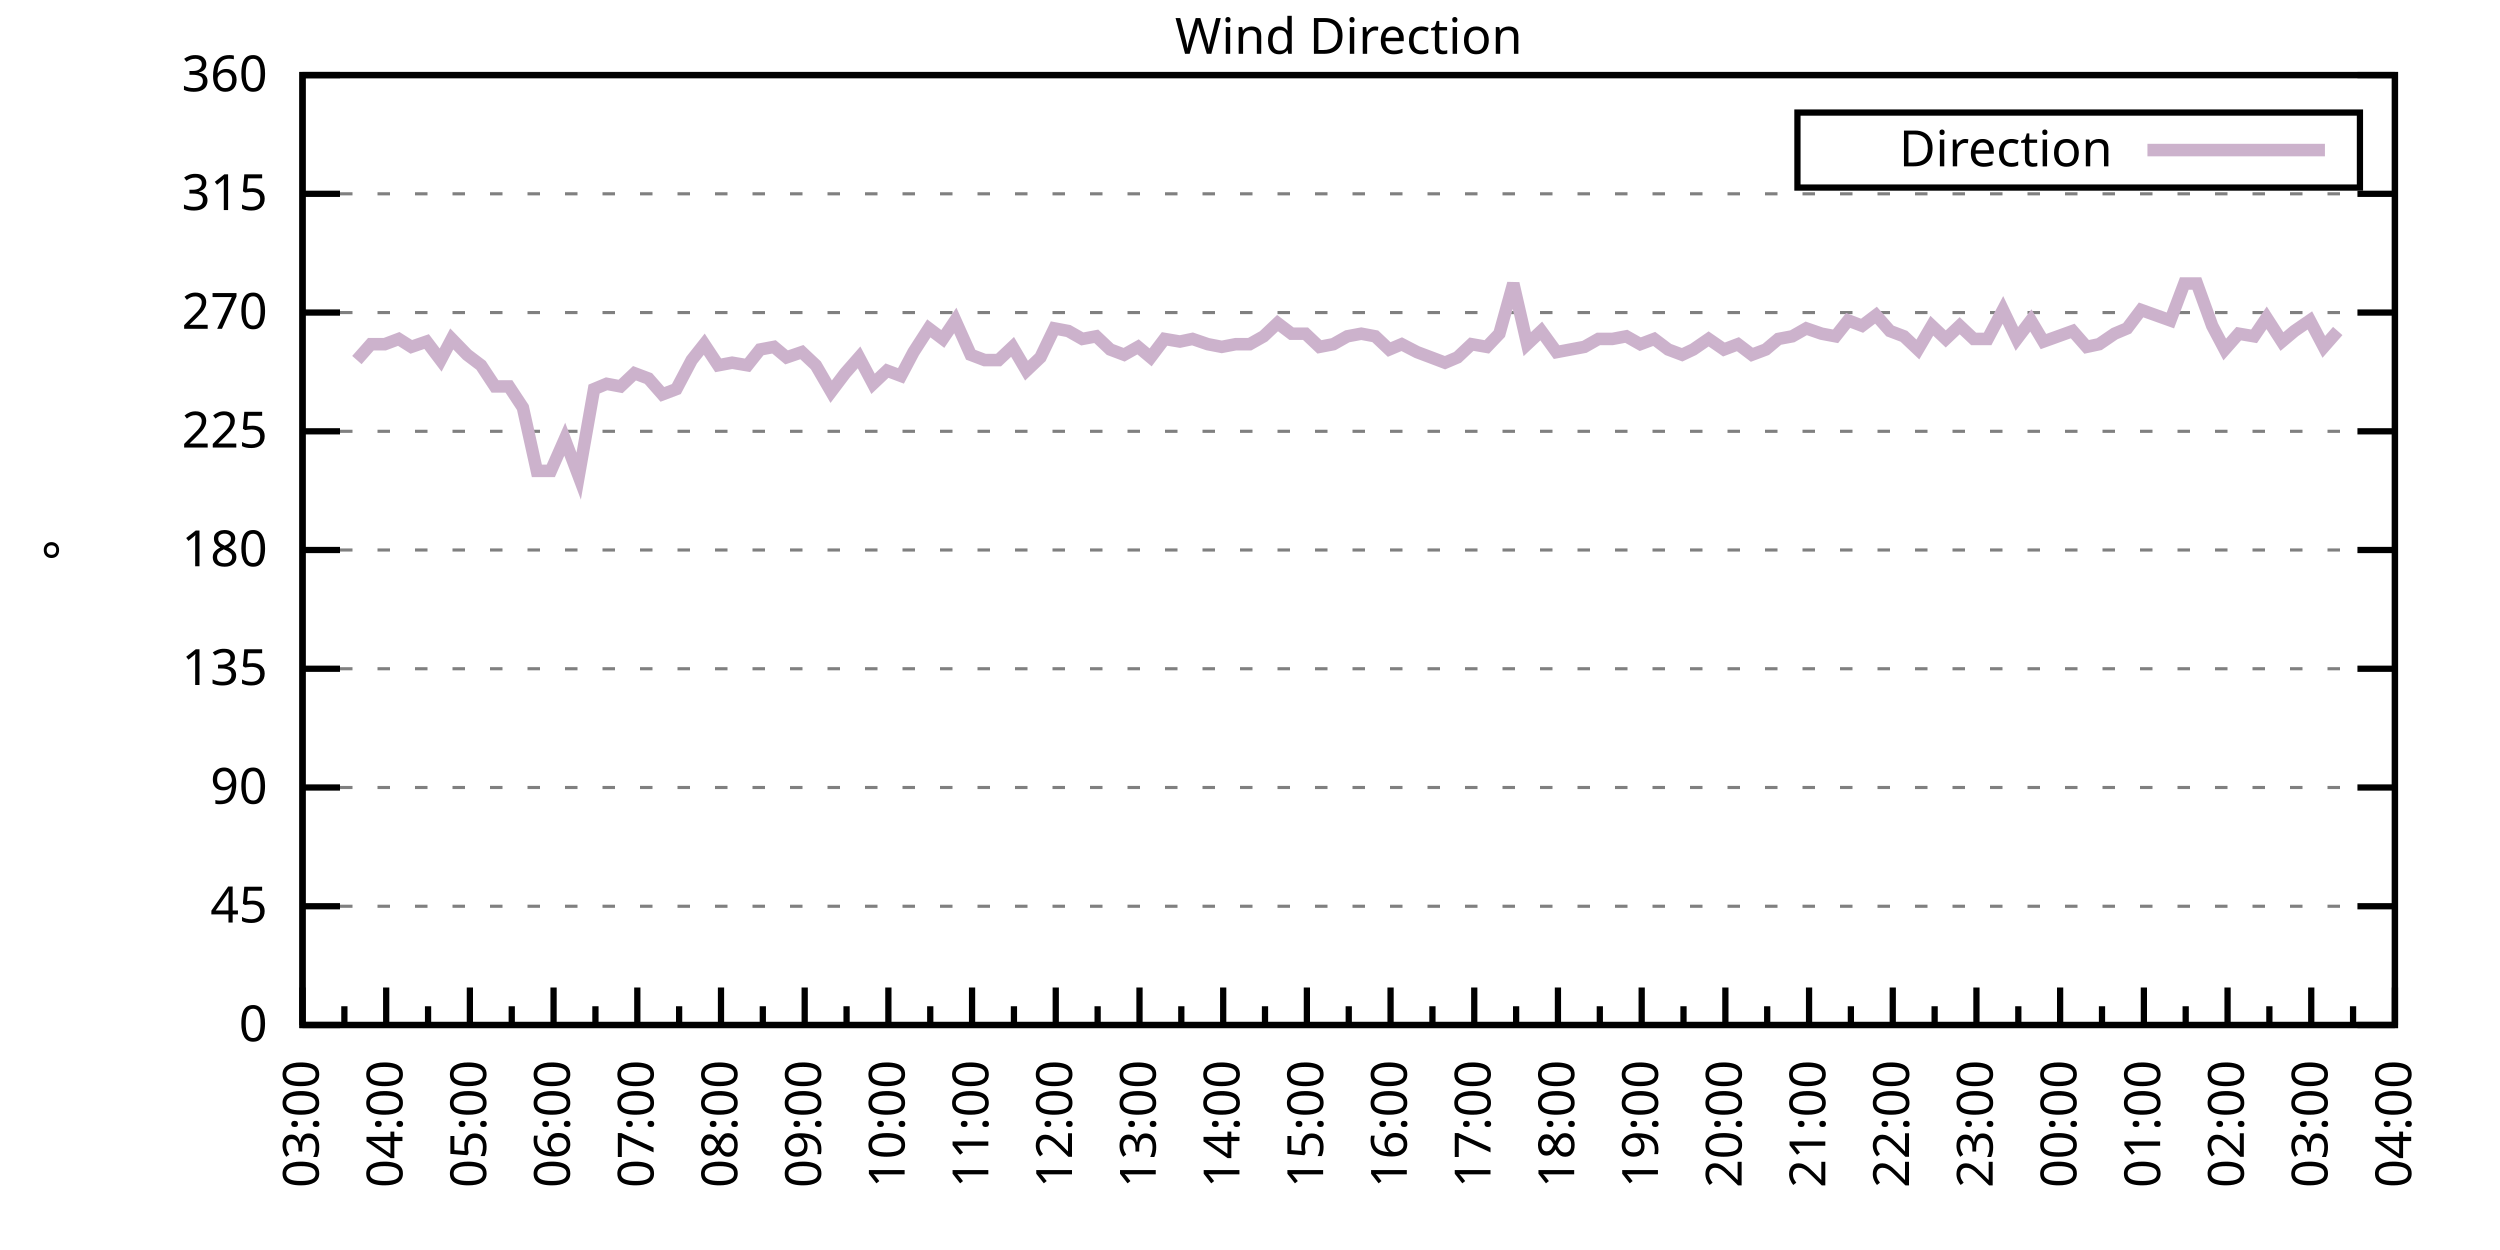
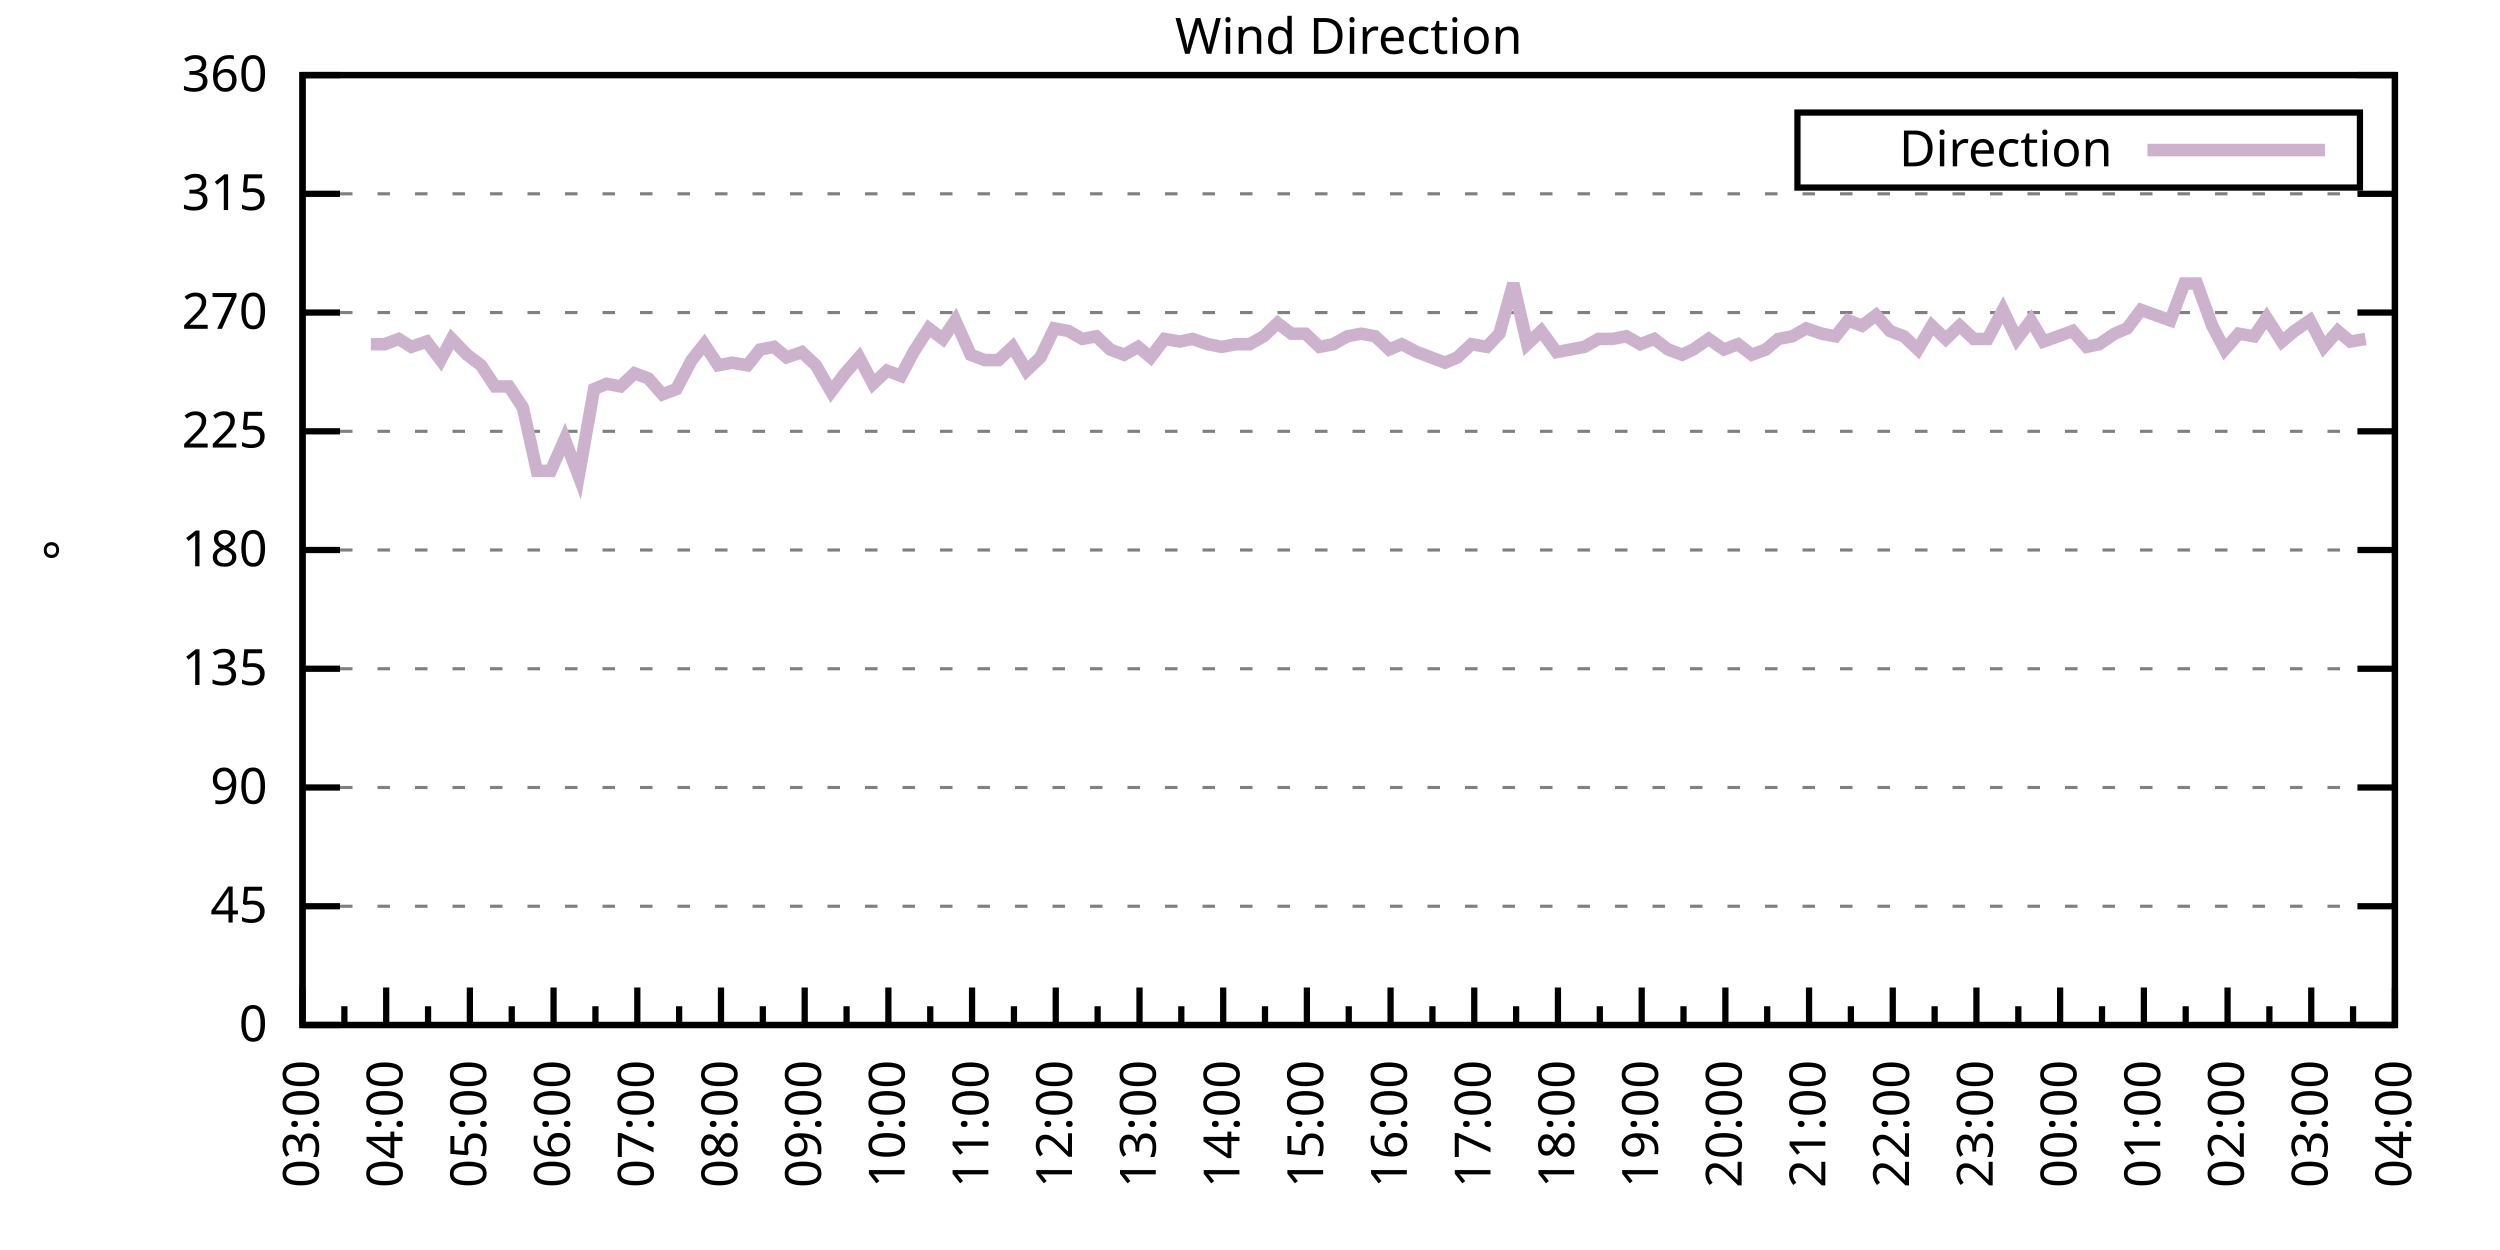
<svg xmlns="http://www.w3.org/2000/svg" xmlns:xlink="http://www.w3.org/1999/xlink" width="400" height="200" viewBox="0 0 400 200">
  <g id="gnuplot_canvas">
    <rect x="0" y="0" width="400" height="200" fill="none" />
    <defs>
      <circle id="gpDot" r="0.5" stroke-width="0.5" stroke="currentColor" />
      <path id="gpPt0" stroke-width="0.333" stroke="currentColor" d="M-1,0 h2 M0,-1 v2" />
      <path id="gpPt1" stroke-width="0.333" stroke="currentColor" d="M-1,-1 L1,1 M1,-1 L-1,1" />
      <path id="gpPt2" stroke-width="0.333" stroke="currentColor" d="M-1,0 L1,0 M0,-1 L0,1 M-1,-1 L1,1 M-1,1 L1,-1" />
      <rect id="gpPt3" stroke-width="0.333" stroke="currentColor" x="-1" y="-1" width="2" height="2" />
      <rect id="gpPt4" stroke-width="0.333" stroke="currentColor" fill="currentColor" x="-1" y="-1" width="2" height="2" />
      <circle id="gpPt5" stroke-width="0.333" stroke="currentColor" cx="0" cy="0" r="1" />
      <use xlink:href="#gpPt5" id="gpPt6" fill="currentColor" stroke="none" />
      <path id="gpPt7" stroke-width="0.333" stroke="currentColor" d="M0,-1.33 L-1.33,0.67 L1.33,0.67 z" />
      <use xlink:href="#gpPt7" id="gpPt8" fill="currentColor" stroke="none" />
      <use xlink:href="#gpPt7" id="gpPt9" stroke="currentColor" transform="rotate(180)" />
      <use xlink:href="#gpPt9" id="gpPt10" fill="currentColor" stroke="none" />
      <use xlink:href="#gpPt3" id="gpPt11" stroke="currentColor" transform="rotate(45)" />
      <use xlink:href="#gpPt11" id="gpPt12" fill="currentColor" stroke="none" />
      <path id="gpPt13" stroke-width="0.333" stroke="currentColor" d="M0,1.330 L1.265,0.411 L0.782,-1.067 L-0.782,-1.076 L-1.265,0.411 z" />
      <use xlink:href="#gpPt13" id="gpPt14" fill="currentColor" stroke="none" />
      <filter id="textbox" filterUnits="objectBoundingBox" x="0" y="0" height="1" width="1">
        <feFlood flood-color="white" flood-opacity="1" result="bgnd" />
        <feComposite in="SourceGraphic" in2="bgnd" operator="atop" />
      </filter>
      <filter id="greybox" filterUnits="objectBoundingBox" x="0" y="0" height="1" width="1">
        <feFlood flood-color="lightgrey" flood-opacity="1" result="grey" />
        <feComposite in="SourceGraphic" in2="grey" operator="atop" />
      </filter>
    </defs>
    <g fill="none" color="white" stroke="currentColor" stroke-width="1.00" stroke-linecap="butt" stroke-linejoin="miter">
</g>
    <g fill="none" color="black" stroke="currentColor" stroke-width="1.00" stroke-linecap="butt" stroke-linejoin="miter">
      <g stroke="none" shape-rendering="crispEdges">
        <polygon fill="rgb(255, 255, 255)" points="48.40,164.00 383.18,164.00 383.18,12.02 48.40,12.02 " />
      </g>
    </g>
    <g fill="none" color="black" stroke="currentColor" stroke-width="1.00" stroke-linecap="butt" stroke-linejoin="miter">
</g>
    <g fill="none" color="black" stroke="black" stroke-width="0.50" stroke-linecap="butt" stroke-linejoin="miter">
</g>
    <g fill="none" color="gray" stroke="currentColor" stroke-width="0.50" stroke-linecap="butt" stroke-linejoin="miter">
      <path stroke="gray" stroke-dasharray="2,4" class="gridline" d="M48.40,164.00 L383.19,164.00  " />
    </g>
    <g fill="none" color="gray" stroke="gray" stroke-width="1.00" stroke-linecap="butt" stroke-linejoin="miter">
</g>
    <g fill="none" color="black" stroke="currentColor" stroke-width="1.00" stroke-linecap="butt" stroke-linejoin="miter">
      <path stroke="black" d="M48.40,164.00 L54.40,164.00 M383.19,164.00 L377.19,164.00  " />
      <g transform="translate(42.80,166.60)" stroke="none" fill="black" font-family="Sans" font-size="8.00" text-anchor="end">
        <text>
          <tspan font-family="Sans"> 0</tspan>
        </text>
      </g>
    </g>
    <g fill="none" color="black" stroke="currentColor" stroke-width="1.00" stroke-linecap="butt" stroke-linejoin="miter">
</g>
    <g fill="none" color="black" stroke="black" stroke-width="0.50" stroke-linecap="butt" stroke-linejoin="miter">
</g>
    <g fill="none" color="gray" stroke="currentColor" stroke-width="0.50" stroke-linecap="butt" stroke-linejoin="miter">
      <path stroke="gray" stroke-dasharray="2,4" class="gridline" d="M48.40,145.00 L383.19,145.00  " />
    </g>
    <g fill="none" color="gray" stroke="gray" stroke-width="1.00" stroke-linecap="butt" stroke-linejoin="miter">
</g>
    <g fill="none" color="black" stroke="currentColor" stroke-width="1.00" stroke-linecap="butt" stroke-linejoin="miter">
      <path stroke="black" d="M48.40,145.00 L54.40,145.00 M383.19,145.00 L377.19,145.00  " />
      <g transform="translate(42.80,147.60)" stroke="none" fill="black" font-family="Sans" font-size="8.00" text-anchor="end">
        <text>
          <tspan font-family="Sans"> 45</tspan>
        </text>
      </g>
    </g>
    <g fill="none" color="black" stroke="currentColor" stroke-width="1.00" stroke-linecap="butt" stroke-linejoin="miter">
</g>
    <g fill="none" color="black" stroke="black" stroke-width="0.50" stroke-linecap="butt" stroke-linejoin="miter">
</g>
    <g fill="none" color="gray" stroke="currentColor" stroke-width="0.50" stroke-linecap="butt" stroke-linejoin="miter">
      <path stroke="gray" stroke-dasharray="2,4" class="gridline" d="M48.40,126.00 L383.19,126.00  " />
    </g>
    <g fill="none" color="gray" stroke="gray" stroke-width="1.00" stroke-linecap="butt" stroke-linejoin="miter">
</g>
    <g fill="none" color="black" stroke="currentColor" stroke-width="1.00" stroke-linecap="butt" stroke-linejoin="miter">
      <path stroke="black" d="M48.40,126.00 L54.40,126.00 M383.19,126.00 L377.19,126.00  " />
      <g transform="translate(42.80,128.60)" stroke="none" fill="black" font-family="Sans" font-size="8.00" text-anchor="end">
        <text>
          <tspan font-family="Sans"> 90</tspan>
        </text>
      </g>
    </g>
    <g fill="none" color="black" stroke="currentColor" stroke-width="1.00" stroke-linecap="butt" stroke-linejoin="miter">
</g>
    <g fill="none" color="black" stroke="black" stroke-width="0.50" stroke-linecap="butt" stroke-linejoin="miter">
</g>
    <g fill="none" color="gray" stroke="currentColor" stroke-width="0.50" stroke-linecap="butt" stroke-linejoin="miter">
      <path stroke="gray" stroke-dasharray="2,4" class="gridline" d="M48.40,107.00 L383.19,107.00  " />
    </g>
    <g fill="none" color="gray" stroke="gray" stroke-width="1.00" stroke-linecap="butt" stroke-linejoin="miter">
</g>
    <g fill="none" color="black" stroke="currentColor" stroke-width="1.00" stroke-linecap="butt" stroke-linejoin="miter">
      <path stroke="black" d="M48.40,107.00 L54.40,107.00 M383.19,107.00 L377.19,107.00  " />
      <g transform="translate(42.80,109.60)" stroke="none" fill="black" font-family="Sans" font-size="8.00" text-anchor="end">
        <text>
          <tspan font-family="Sans"> 135</tspan>
        </text>
      </g>
    </g>
    <g fill="none" color="black" stroke="currentColor" stroke-width="1.00" stroke-linecap="butt" stroke-linejoin="miter">
</g>
    <g fill="none" color="black" stroke="black" stroke-width="0.50" stroke-linecap="butt" stroke-linejoin="miter">
</g>
    <g fill="none" color="gray" stroke="currentColor" stroke-width="0.50" stroke-linecap="butt" stroke-linejoin="miter">
      <path stroke="gray" stroke-dasharray="2,4" class="gridline" d="M48.40,88.00 L383.19,88.00  " />
    </g>
    <g fill="none" color="gray" stroke="gray" stroke-width="1.00" stroke-linecap="butt" stroke-linejoin="miter">
</g>
    <g fill="none" color="black" stroke="currentColor" stroke-width="1.00" stroke-linecap="butt" stroke-linejoin="miter">
      <path stroke="black" d="M48.40,88.00 L54.40,88.00 M383.19,88.00 L377.19,88.00  " />
      <g transform="translate(42.80,90.60)" stroke="none" fill="black" font-family="Sans" font-size="8.00" text-anchor="end">
        <text>
          <tspan font-family="Sans"> 180</tspan>
        </text>
      </g>
    </g>
    <g fill="none" color="black" stroke="currentColor" stroke-width="1.00" stroke-linecap="butt" stroke-linejoin="miter">
</g>
    <g fill="none" color="black" stroke="black" stroke-width="0.50" stroke-linecap="butt" stroke-linejoin="miter">
</g>
    <g fill="none" color="gray" stroke="currentColor" stroke-width="0.50" stroke-linecap="butt" stroke-linejoin="miter">
      <path stroke="gray" stroke-dasharray="2,4" class="gridline" d="M48.40,69.01 L383.19,69.01  " />
    </g>
    <g fill="none" color="gray" stroke="gray" stroke-width="1.00" stroke-linecap="butt" stroke-linejoin="miter">
</g>
    <g fill="none" color="black" stroke="currentColor" stroke-width="1.00" stroke-linecap="butt" stroke-linejoin="miter">
      <path stroke="black" d="M48.40,69.01 L54.40,69.01 M383.19,69.01 L377.19,69.01  " />
      <g transform="translate(42.80,71.61)" stroke="none" fill="black" font-family="Sans" font-size="8.00" text-anchor="end">
        <text>
          <tspan font-family="Sans"> 225</tspan>
        </text>
      </g>
    </g>
    <g fill="none" color="black" stroke="currentColor" stroke-width="1.00" stroke-linecap="butt" stroke-linejoin="miter">
</g>
    <g fill="none" color="black" stroke="black" stroke-width="0.50" stroke-linecap="butt" stroke-linejoin="miter">
</g>
    <g fill="none" color="gray" stroke="currentColor" stroke-width="0.50" stroke-linecap="butt" stroke-linejoin="miter">
      <path stroke="gray" stroke-dasharray="2,4" class="gridline" d="M48.40,50.01 L383.19,50.01  " />
    </g>
    <g fill="none" color="gray" stroke="gray" stroke-width="1.00" stroke-linecap="butt" stroke-linejoin="miter">
</g>
    <g fill="none" color="black" stroke="currentColor" stroke-width="1.00" stroke-linecap="butt" stroke-linejoin="miter">
      <path stroke="black" d="M48.40,50.01 L54.40,50.01 M383.19,50.01 L377.19,50.01  " />
      <g transform="translate(42.80,52.61)" stroke="none" fill="black" font-family="Sans" font-size="8.00" text-anchor="end">
        <text>
          <tspan font-family="Sans"> 270</tspan>
        </text>
      </g>
    </g>
    <g fill="none" color="black" stroke="currentColor" stroke-width="1.00" stroke-linecap="butt" stroke-linejoin="miter">
</g>
    <g fill="none" color="black" stroke="black" stroke-width="0.50" stroke-linecap="butt" stroke-linejoin="miter">
</g>
    <g fill="none" color="gray" stroke="currentColor" stroke-width="0.50" stroke-linecap="butt" stroke-linejoin="miter">
      <path stroke="gray" stroke-dasharray="2,4" class="gridline" d="M48.40,31.01 L383.19,31.01  " />
    </g>
    <g fill="none" color="gray" stroke="gray" stroke-width="1.00" stroke-linecap="butt" stroke-linejoin="miter">
</g>
    <g fill="none" color="black" stroke="currentColor" stroke-width="1.00" stroke-linecap="butt" stroke-linejoin="miter">
      <path stroke="black" d="M48.40,31.01 L54.40,31.01 M383.19,31.01 L377.19,31.01  " />
      <g transform="translate(42.80,33.61)" stroke="none" fill="black" font-family="Sans" font-size="8.00" text-anchor="end">
        <text>
          <tspan font-family="Sans"> 315</tspan>
        </text>
      </g>
    </g>
    <g fill="none" color="black" stroke="currentColor" stroke-width="1.00" stroke-linecap="butt" stroke-linejoin="miter">
</g>
    <g fill="none" color="black" stroke="black" stroke-width="0.50" stroke-linecap="butt" stroke-linejoin="miter">
</g>
    <g fill="none" color="gray" stroke="currentColor" stroke-width="0.50" stroke-linecap="butt" stroke-linejoin="miter">
      <path stroke="gray" stroke-dasharray="2,4" class="gridline" d="M48.40,12.01 L383.19,12.01  " />
    </g>
    <g fill="none" color="gray" stroke="gray" stroke-width="1.00" stroke-linecap="butt" stroke-linejoin="miter">
</g>
    <g fill="none" color="black" stroke="currentColor" stroke-width="1.00" stroke-linecap="butt" stroke-linejoin="miter">
      <path stroke="black" d="M48.40,12.01 L54.40,12.01 M383.19,12.01 L377.19,12.01  " />
      <g transform="translate(42.80,14.61)" stroke="none" fill="black" font-family="Sans" font-size="8.00" text-anchor="end">
        <text>
          <tspan font-family="Sans"> 360</tspan>
        </text>
      </g>
    </g>
    <g fill="none" color="black" stroke="currentColor" stroke-width="1.00" stroke-linecap="butt" stroke-linejoin="miter">
      <path stroke="black" d="M48.40,164.00 L48.40,158.00  " />
      <g transform="translate(51.00,169.60) rotate(270)" stroke="none" fill="black" font-family="Sans" font-size="8.00" text-anchor="end">
        <text>
          <tspan font-family="Sans">03:00</tspan>
        </text>
      </g>
    </g>
    <g fill="none" color="black" stroke="currentColor" stroke-width="1.00" stroke-linecap="butt" stroke-linejoin="miter">
      <path stroke="black" d="M55.10,164.00 L55.10,161.00 M61.79,164.00 L61.79,158.00  " />
      <g transform="translate(64.39,169.60) rotate(270)" stroke="none" fill="black" font-family="Sans" font-size="8.00" text-anchor="end">
        <text>
          <tspan font-family="Sans">04:00</tspan>
        </text>
      </g>
    </g>
    <g fill="none" color="black" stroke="currentColor" stroke-width="1.00" stroke-linecap="butt" stroke-linejoin="miter">
      <path stroke="black" d="M68.49,164.00 L68.49,161.00 M75.18,164.00 L75.18,158.00  " />
      <g transform="translate(77.78,169.60) rotate(270)" stroke="none" fill="black" font-family="Sans" font-size="8.00" text-anchor="end">
        <text>
          <tspan font-family="Sans">05:00</tspan>
        </text>
      </g>
    </g>
    <g fill="none" color="black" stroke="currentColor" stroke-width="1.00" stroke-linecap="butt" stroke-linejoin="miter">
      <path stroke="black" d="M81.88,164.00 L81.88,161.00 M88.57,164.00 L88.57,158.00  " />
      <g transform="translate(91.17,169.60) rotate(270)" stroke="none" fill="black" font-family="Sans" font-size="8.00" text-anchor="end">
        <text>
          <tspan font-family="Sans">06:00</tspan>
        </text>
      </g>
    </g>
    <g fill="none" color="black" stroke="currentColor" stroke-width="1.00" stroke-linecap="butt" stroke-linejoin="miter">
      <path stroke="black" d="M95.27,164.00 L95.27,161.00 M101.97,164.00 L101.97,158.00  " />
      <g transform="translate(104.57,169.60) rotate(270)" stroke="none" fill="black" font-family="Sans" font-size="8.00" text-anchor="end">
        <text>
          <tspan font-family="Sans">07:00</tspan>
        </text>
      </g>
    </g>
    <g fill="none" color="black" stroke="currentColor" stroke-width="1.00" stroke-linecap="butt" stroke-linejoin="miter">
      <path stroke="black" d="M108.66,164.00 L108.66,161.00 M115.36,164.00 L115.36,158.00  " />
      <g transform="translate(117.96,169.60) rotate(270)" stroke="none" fill="black" font-family="Sans" font-size="8.00" text-anchor="end">
        <text>
          <tspan font-family="Sans">08:00</tspan>
        </text>
      </g>
    </g>
    <g fill="none" color="black" stroke="currentColor" stroke-width="1.00" stroke-linecap="butt" stroke-linejoin="miter">
      <path stroke="black" d="M122.05,164.00 L122.05,161.00 M128.75,164.00 L128.75,158.00  " />
      <g transform="translate(131.35,169.60) rotate(270)" stroke="none" fill="black" font-family="Sans" font-size="8.00" text-anchor="end">
        <text>
          <tspan font-family="Sans">09:00</tspan>
        </text>
      </g>
    </g>
    <g fill="none" color="black" stroke="currentColor" stroke-width="1.00" stroke-linecap="butt" stroke-linejoin="miter">
      <path stroke="black" d="M135.45,164.00 L135.45,161.00 M142.14,164.00 L142.14,158.00  " />
      <g transform="translate(144.74,169.60) rotate(270)" stroke="none" fill="black" font-family="Sans" font-size="8.00" text-anchor="end">
        <text>
          <tspan font-family="Sans">10:00</tspan>
        </text>
      </g>
    </g>
    <g fill="none" color="black" stroke="currentColor" stroke-width="1.00" stroke-linecap="butt" stroke-linejoin="miter">
      <path stroke="black" d="M148.84,164.00 L148.84,161.00 M155.53,164.00 L155.53,158.00  " />
      <g transform="translate(158.13,169.60) rotate(270)" stroke="none" fill="black" font-family="Sans" font-size="8.00" text-anchor="end">
        <text>
          <tspan font-family="Sans">11:00</tspan>
        </text>
      </g>
    </g>
    <g fill="none" color="black" stroke="currentColor" stroke-width="1.00" stroke-linecap="butt" stroke-linejoin="miter">
      <path stroke="black" d="M162.23,164.00 L162.23,161.00 M168.92,164.00 L168.92,158.00  " />
      <g transform="translate(171.52,169.60) rotate(270)" stroke="none" fill="black" font-family="Sans" font-size="8.00" text-anchor="end">
        <text>
          <tspan font-family="Sans">12:00</tspan>
        </text>
      </g>
    </g>
    <g fill="none" color="black" stroke="currentColor" stroke-width="1.00" stroke-linecap="butt" stroke-linejoin="miter">
      <path stroke="black" d="M175.62,164.00 L175.62,161.00 M182.32,164.00 L182.32,158.00  " />
      <g transform="translate(184.92,169.60) rotate(270)" stroke="none" fill="black" font-family="Sans" font-size="8.00" text-anchor="end">
        <text>
          <tspan font-family="Sans">13:00</tspan>
        </text>
      </g>
    </g>
    <g fill="none" color="black" stroke="currentColor" stroke-width="1.00" stroke-linecap="butt" stroke-linejoin="miter">
      <path stroke="black" d="M189.01,164.00 L189.01,161.00 M195.71,164.00 L195.71,158.00  " />
      <g transform="translate(198.31,169.60) rotate(270)" stroke="none" fill="black" font-family="Sans" font-size="8.00" text-anchor="end">
        <text>
          <tspan font-family="Sans">14:00</tspan>
        </text>
      </g>
    </g>
    <g fill="none" color="black" stroke="currentColor" stroke-width="1.00" stroke-linecap="butt" stroke-linejoin="miter">
      <path stroke="black" d="M202.40,164.00 L202.40,161.00 M209.10,164.00 L209.10,158.00  " />
      <g transform="translate(211.70,169.60) rotate(270)" stroke="none" fill="black" font-family="Sans" font-size="8.00" text-anchor="end">
        <text>
          <tspan font-family="Sans">15:00</tspan>
        </text>
      </g>
    </g>
    <g fill="none" color="black" stroke="currentColor" stroke-width="1.00" stroke-linecap="butt" stroke-linejoin="miter">
      <path stroke="black" d="M215.80,164.00 L215.80,161.00 M222.49,164.00 L222.49,158.00  " />
      <g transform="translate(225.09,169.60) rotate(270)" stroke="none" fill="black" font-family="Sans" font-size="8.00" text-anchor="end">
        <text>
          <tspan font-family="Sans">16:00</tspan>
        </text>
      </g>
    </g>
    <g fill="none" color="black" stroke="currentColor" stroke-width="1.00" stroke-linecap="butt" stroke-linejoin="miter">
      <path stroke="black" d="M229.19,164.00 L229.19,161.00 M235.88,164.00 L235.88,158.00  " />
      <g transform="translate(238.48,169.60) rotate(270)" stroke="none" fill="black" font-family="Sans" font-size="8.00" text-anchor="end">
        <text>
          <tspan font-family="Sans">17:00</tspan>
        </text>
      </g>
    </g>
    <g fill="none" color="black" stroke="currentColor" stroke-width="1.00" stroke-linecap="butt" stroke-linejoin="miter">
      <path stroke="black" d="M242.58,164.00 L242.58,161.00 M249.27,164.00 L249.27,158.00  " />
      <g transform="translate(251.87,169.60) rotate(270)" stroke="none" fill="black" font-family="Sans" font-size="8.00" text-anchor="end">
        <text>
          <tspan font-family="Sans">18:00</tspan>
        </text>
      </g>
    </g>
    <g fill="none" color="black" stroke="currentColor" stroke-width="1.00" stroke-linecap="butt" stroke-linejoin="miter">
      <path stroke="black" d="M255.97,164.00 L255.97,161.00 M262.67,164.00 L262.67,158.00  " />
      <g transform="translate(265.27,169.60) rotate(270)" stroke="none" fill="black" font-family="Sans" font-size="8.00" text-anchor="end">
        <text>
          <tspan font-family="Sans">19:00</tspan>
        </text>
      </g>
    </g>
    <g fill="none" color="black" stroke="currentColor" stroke-width="1.00" stroke-linecap="butt" stroke-linejoin="miter">
      <path stroke="black" d="M269.36,164.00 L269.36,161.00 M276.06,164.00 L276.06,158.00  " />
      <g transform="translate(278.66,169.60) rotate(270)" stroke="none" fill="black" font-family="Sans" font-size="8.00" text-anchor="end">
        <text>
          <tspan font-family="Sans">20:00</tspan>
        </text>
      </g>
    </g>
    <g fill="none" color="black" stroke="currentColor" stroke-width="1.00" stroke-linecap="butt" stroke-linejoin="miter">
      <path stroke="black" d="M282.75,164.00 L282.75,161.00 M289.45,164.00 L289.45,158.00  " />
      <g transform="translate(292.05,169.60) rotate(270)" stroke="none" fill="black" font-family="Sans" font-size="8.00" text-anchor="end">
        <text>
          <tspan font-family="Sans">21:00</tspan>
        </text>
      </g>
    </g>
    <g fill="none" color="black" stroke="currentColor" stroke-width="1.00" stroke-linecap="butt" stroke-linejoin="miter">
      <path stroke="black" d="M296.14,164.00 L296.14,161.00 M302.84,164.00 L302.84,158.00  " />
      <g transform="translate(305.44,169.60) rotate(270)" stroke="none" fill="black" font-family="Sans" font-size="8.00" text-anchor="end">
        <text>
          <tspan font-family="Sans">22:00</tspan>
        </text>
      </g>
    </g>
    <g fill="none" color="black" stroke="currentColor" stroke-width="1.00" stroke-linecap="butt" stroke-linejoin="miter">
      <path stroke="black" d="M309.54,164.00 L309.54,161.00 M316.23,164.00 L316.23,158.00  " />
      <g transform="translate(318.83,169.60) rotate(270)" stroke="none" fill="black" font-family="Sans" font-size="8.00" text-anchor="end">
        <text>
          <tspan font-family="Sans">23:00</tspan>
        </text>
      </g>
    </g>
    <g fill="none" color="black" stroke="currentColor" stroke-width="1.00" stroke-linecap="butt" stroke-linejoin="miter">
      <path stroke="black" d="M322.93,164.00 L322.93,161.00 M329.62,164.00 L329.62,158.00  " />
      <g transform="translate(332.22,169.60) rotate(270)" stroke="none" fill="black" font-family="Sans" font-size="8.00" text-anchor="end">
        <text>
          <tspan font-family="Sans">00:00</tspan>
        </text>
      </g>
    </g>
    <g fill="none" color="black" stroke="currentColor" stroke-width="1.00" stroke-linecap="butt" stroke-linejoin="miter">
      <path stroke="black" d="M336.32,164.00 L336.32,161.00 M343.02,164.00 L343.02,158.00  " />
      <g transform="translate(345.62,169.60) rotate(270)" stroke="none" fill="black" font-family="Sans" font-size="8.00" text-anchor="end">
        <text>
          <tspan font-family="Sans">01:00</tspan>
        </text>
      </g>
    </g>
    <g fill="none" color="black" stroke="currentColor" stroke-width="1.00" stroke-linecap="butt" stroke-linejoin="miter">
      <path stroke="black" d="M349.71,164.00 L349.71,161.00 M356.41,164.00 L356.41,158.00  " />
      <g transform="translate(359.01,169.60) rotate(270)" stroke="none" fill="black" font-family="Sans" font-size="8.00" text-anchor="end">
        <text>
          <tspan font-family="Sans">02:00</tspan>
        </text>
      </g>
    </g>
    <g fill="none" color="black" stroke="currentColor" stroke-width="1.00" stroke-linecap="butt" stroke-linejoin="miter">
      <path stroke="black" d="M363.10,164.00 L363.10,161.00 M369.80,164.00 L369.80,158.00  " />
      <g transform="translate(372.40,169.60) rotate(270)" stroke="none" fill="black" font-family="Sans" font-size="8.00" text-anchor="end">
        <text>
          <tspan font-family="Sans">03:00</tspan>
        </text>
      </g>
    </g>
    <g fill="none" color="black" stroke="currentColor" stroke-width="1.00" stroke-linecap="butt" stroke-linejoin="miter">
      <path stroke="black" d="M376.49,164.00 L376.49,161.00 M383.19,164.00 L383.19,158.00  " />
      <g transform="translate(385.79,169.60) rotate(270)" stroke="none" fill="black" font-family="Sans" font-size="8.00" text-anchor="end">
        <text>
          <tspan font-family="Sans">04:00</tspan>
        </text>
      </g>
    </g>
    <g fill="none" color="black" stroke="currentColor" stroke-width="1.00" stroke-linecap="butt" stroke-linejoin="miter">
</g>
    <g fill="none" color="black" stroke="currentColor" stroke-width="1.00" stroke-linecap="butt" stroke-linejoin="miter">
      <path stroke="black" d="M48.40,12.01 L48.40,164.00 L383.19,164.00 L383.19,12.01 L48.40,12.01 Z  " />
    </g>
    <g fill="none" color="black" stroke="currentColor" stroke-width="1.00" stroke-linecap="butt" stroke-linejoin="miter">
      <g transform="translate(12.80,88.01) rotate(270)" stroke="none" fill="black" font-family="Sans" font-size="8.00" text-anchor="middle">
        <text>
          <tspan font-family="Sans">°</tspan>
        </text>
      </g>
    </g>
    <g fill="none" color="black" stroke="currentColor" stroke-width="1.00" stroke-linecap="butt" stroke-linejoin="miter">
</g>
    <g fill="none" color="black" stroke="currentColor" stroke-width="1.00" stroke-linecap="butt" stroke-linejoin="miter">
      <path stroke="black" d="M287.59,30.01 L287.59,18.01 L377.59,18.01 L377.59,30.01 L287.59,30.01 Z  " />
    </g>
    <g id="Wind_direction_plot_1">
      <g fill="none" color="white" stroke="black" stroke-width="2.00" stroke-linecap="butt" stroke-linejoin="miter">
</g>
      <g fill="none" color="black" stroke="currentColor" stroke-width="2.00" stroke-linecap="butt" stroke-linejoin="miter">
        <g transform="translate(337.99,26.61)" stroke="none" fill="black" font-family="Sans" font-size="8.00" text-anchor="end">
          <text>
            <tspan font-family="Sans">Direction</tspan>
          </text>
        </g>
      </g>
      <g fill="none" color="black" stroke="currentColor" stroke-width="2.00" stroke-linecap="butt" stroke-linejoin="miter">
-         <path stroke="rgb(204, 178, 204)" d="M343.59,24.01 L371.99,24.01 M57.10,57.61 L59.34,55.07 L61.57,55.07 L63.80,54.23 L65.81,55.50 L68.26,54.65   L70.50,57.61 L72.28,54.23 L74.74,56.76 L76.97,58.45 L79.20,61.83 L81.43,61.83 L83.66,65.21 L85.90,75.34   L88.13,75.34 L90.36,70.27 L92.59,76.18 L95.05,62.25 L97.06,61.41 L99.29,61.83 L101.52,59.72 L103.75,60.56   L105.98,63.10 L108.22,62.25 L110.67,57.61 L112.68,55.07 L114.91,58.45 L117.14,58.03 L119.60,58.45 L121.61,55.92   L123.84,55.50 L125.85,57.18 L128.30,56.34 L130.54,58.45 L132.99,62.67 L135.22,59.72 L137.45,57.18 L139.69,61.41   L141.92,59.30 L144.15,60.14 L146.16,56.34 L148.61,52.54 L150.85,54.23 L152.85,51.27 L155.31,56.76 L157.54,57.61   L159.77,57.61 L162.01,55.50 L164.24,59.30 L166.47,57.18 L168.70,52.54 L170.93,52.96 L173.17,54.23 L175.40,53.81   L177.63,55.92 L179.86,56.76 L182.09,55.50 L184.10,57.18 L186.33,54.23 L188.79,54.65 L190.80,54.23 L193.25,55.07   L195.48,55.50 L197.72,55.07 L199.95,55.07 L202.18,53.81 L204.41,51.70 L206.64,53.39 L208.88,53.39 L211.11,55.50   L213.34,55.07 L215.57,53.81 L217.80,53.39 L220.04,53.81 L222.27,55.92 L224.28,55.07 L226.73,56.34 L228.96,57.18   L231.20,58.03 L233.20,57.18 L235.44,55.07 L237.89,55.50 L239.90,53.39 L242.13,45.36 L244.36,55.07 L246.60,52.96   L249.05,56.34 L251.28,55.92 L253.51,55.50 L255.75,54.23 L257.98,54.23 L260.21,53.81 L262.44,55.07 L264.67,54.23   L266.91,55.92 L269.14,56.76 L270.92,55.92 L273.38,54.23 L275.83,55.92 L278.07,55.07 L280.30,56.76 L282.53,55.92   L284.54,54.23 L286.77,53.81 L289.00,52.54 L291.46,53.39 L293.69,53.81 L295.70,51.27 L297.93,52.12 L300.16,50.43   L302.39,52.96 L304.63,53.81 L306.86,55.92 L309.09,52.12 L311.32,54.23 L313.55,52.12 L315.79,54.23 L318.02,54.23   L320.47,49.59 L322.70,54.23 L324.94,51.27 L326.95,54.65 L331.63,52.96 L333.86,55.50 L335.87,55.07 L338.33,53.39   L340.34,52.54 L342.57,49.59 L347.26,51.27 L349.49,45.36 L351.50,45.36 L353.95,52.12 L355.96,55.92 L358.19,53.39   L360.65,53.81 L362.66,50.85 L365.11,54.65 L367.12,52.96 L369.58,51.27 L371.81,55.50 L374.04,52.96  " />
+         <path stroke="rgb(204, 178, 204)" d="M343.59,24.01 L371.99,24.01 M59.34,55.07 L61.57,55.07 L63.80,54.23 L65.81,55.50 L68.26,54.65 L70.50,57.61   L72.28,54.23 L74.74,56.76 L76.97,58.45 L79.20,61.83 L81.43,61.83 L83.66,65.21 L85.90,75.34 L88.13,75.34   L90.36,70.27 L92.59,76.18 L95.05,62.25 L97.06,61.41 L99.29,61.83 L101.52,59.72 L103.75,60.56 L105.98,63.10   L108.22,62.25 L110.67,57.61 L112.68,55.07 L114.91,58.45 L117.14,58.03 L119.60,58.45 L121.61,55.92 L123.84,55.50   L125.85,57.18 L128.30,56.34 L130.54,58.45 L132.99,62.67 L135.22,59.72 L137.45,57.18 L139.69,61.41 L141.92,59.30   L144.15,60.14 L146.16,56.34 L148.61,52.54 L150.85,54.23 L152.85,51.27 L155.31,56.76 L157.54,57.61 L159.77,57.61   L162.01,55.50 L164.24,59.30 L166.47,57.18 L168.70,52.54 L170.93,52.96 L173.17,54.23 L175.40,53.81 L177.63,55.92   L179.86,56.76 L182.09,55.50 L184.10,57.18 L186.33,54.23 L188.79,54.65 L190.80,54.23 L193.25,55.07 L195.48,55.50   L197.72,55.07 L199.95,55.07 L202.18,53.81 L204.41,51.70 L206.64,53.39 L208.88,53.39 L211.11,55.50 L213.34,55.07   L215.57,53.81 L217.80,53.39 L220.04,53.81 L222.27,55.92 L224.28,55.07 L226.73,56.34 L228.96,57.18 L231.20,58.03   L233.20,57.18 L235.44,55.07 L237.89,55.50 L239.90,53.39 L242.13,45.36 L244.36,55.07 L246.60,52.96 L249.05,56.34   L251.28,55.92 L253.51,55.50 L255.75,54.23 L257.98,54.23 L260.21,53.81 L262.44,55.07 L264.67,54.23 L266.91,55.92   L269.14,56.76 L270.92,55.92 L273.38,54.23 L275.83,55.92 L278.07,55.07 L280.30,56.76 L282.53,55.92 L284.54,54.23   L286.77,53.81 L289.00,52.54 L291.46,53.39 L293.69,53.81 L295.70,51.27 L297.93,52.12 L300.16,50.43 L302.39,52.96   L304.63,53.81 L306.86,55.92 L309.09,52.12 L311.32,54.23 L313.55,52.12 L315.79,54.23 L318.02,54.23 L320.47,49.59   L322.70,54.23 L324.94,51.27 L326.95,54.65 L331.63,52.96 L333.86,55.50 L335.87,55.07 L338.33,53.39 L340.34,52.54   L342.57,49.59 L347.26,51.27 L349.49,45.36 L351.50,45.36 L353.95,52.12 L355.96,55.92 L358.19,53.39 L360.65,53.81   L362.66,50.85 L365.11,54.65 L367.12,52.96 L369.58,51.27 L371.81,55.50 L374.04,52.96 L376.05,54.65 L378.50,54.23    " />
      </g>
    </g>
    <g fill="none" color="black" stroke="currentColor" stroke-width="2.00" stroke-linecap="butt" stroke-linejoin="miter">
</g>
    <g fill="none" color="black" stroke="black" stroke-width="1.00" stroke-linecap="butt" stroke-linejoin="miter">
</g>
    <g fill="none" color="black" stroke="currentColor" stroke-width="1.00" stroke-linecap="butt" stroke-linejoin="miter">
      <path stroke="black" d="M48.40,12.01 L48.40,164.00 L383.19,164.00 L383.19,12.01 L48.40,12.01 Z  " />
    </g>
    <g fill="none" color="black" stroke="currentColor" stroke-width="1.00" stroke-linecap="butt" stroke-linejoin="miter">
      <g transform="translate(215.79,8.61)" stroke="none" fill="black" font-family="Sans" font-size="8.00" text-anchor="middle">
        <text>
          <tspan font-family="Sans">Wind Direction</tspan>
        </text>
      </g>
    </g>
    <g fill="none" color="black" stroke="currentColor" stroke-width="1.00" stroke-linecap="butt" stroke-linejoin="miter">
</g>
  </g>
</svg>
